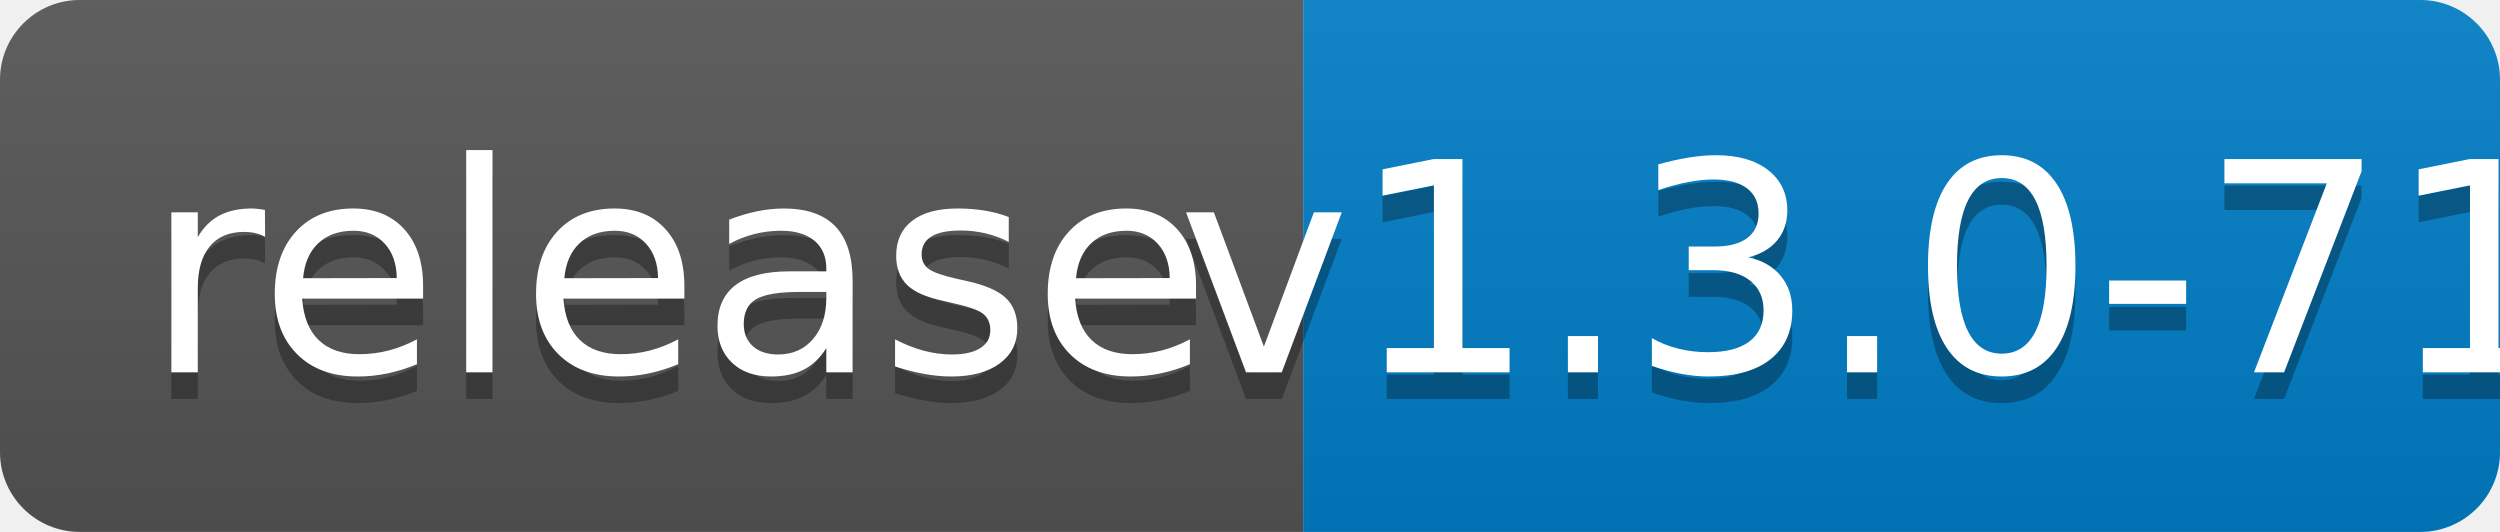
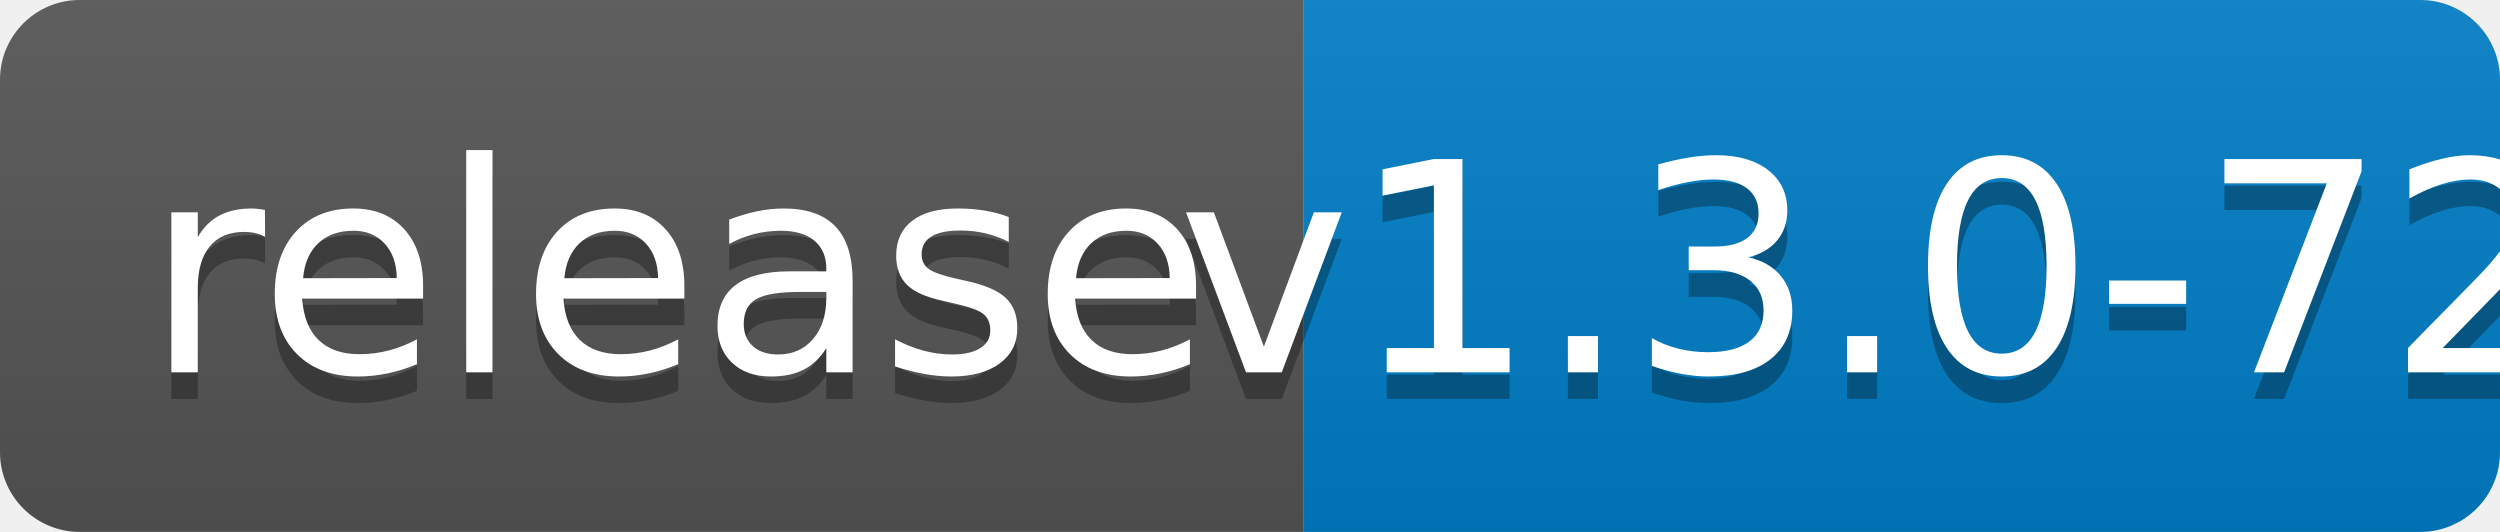
<svg xmlns="http://www.w3.org/2000/svg" width="94" height="20">
  <linearGradient id="b" x2="0" y2="100%">
    <stop offset="0" stop-color="#bbb" stop-opacity=".1" />
    <stop offset="1" stop-opacity=".1" />
  </linearGradient>
  <clipPath id="a">
    <rect width="94" height="20" rx="3" fill="#fff" />
  </clipPath>
  <g clip-path="url(#a)">
    <path fill="#555" d="M0 0h49v20H0z" />
    <path fill="#007ec6" d="M49 0h45v20H49z" />
    <path fill="url(#b)" d="M0 0h94v20H0z" />
  </g>
  <g fill="#fff" text-anchor="middle" font-family="DejaVu Sans,Verdana,Geneva,sans-serif" font-size="110">
    <text x="255" y="150" fill="#010101" fill-opacity=".3" transform="scale(.1)" textLength="390">release</text>
    <text x="255" y="140" transform="scale(.1)" textLength="390">release</text>
-     <text x="705" y="150" fill="#010101" fill-opacity=".3" transform="scale(.1)" textLength="350">v1.3.0-71</text>
-     <text x="705" y="140" transform="scale(.1)" textLength="350">v1.3.0-71</text>
+     <text x="705" y="150" fill="#010101" fill-opacity=".3" transform="scale(.1)" textLength="350">v1.3.0-72</text>
+     <text x="705" y="140" transform="scale(.1)" textLength="350">v1.3.0-72</text>
  </g>
</svg>
